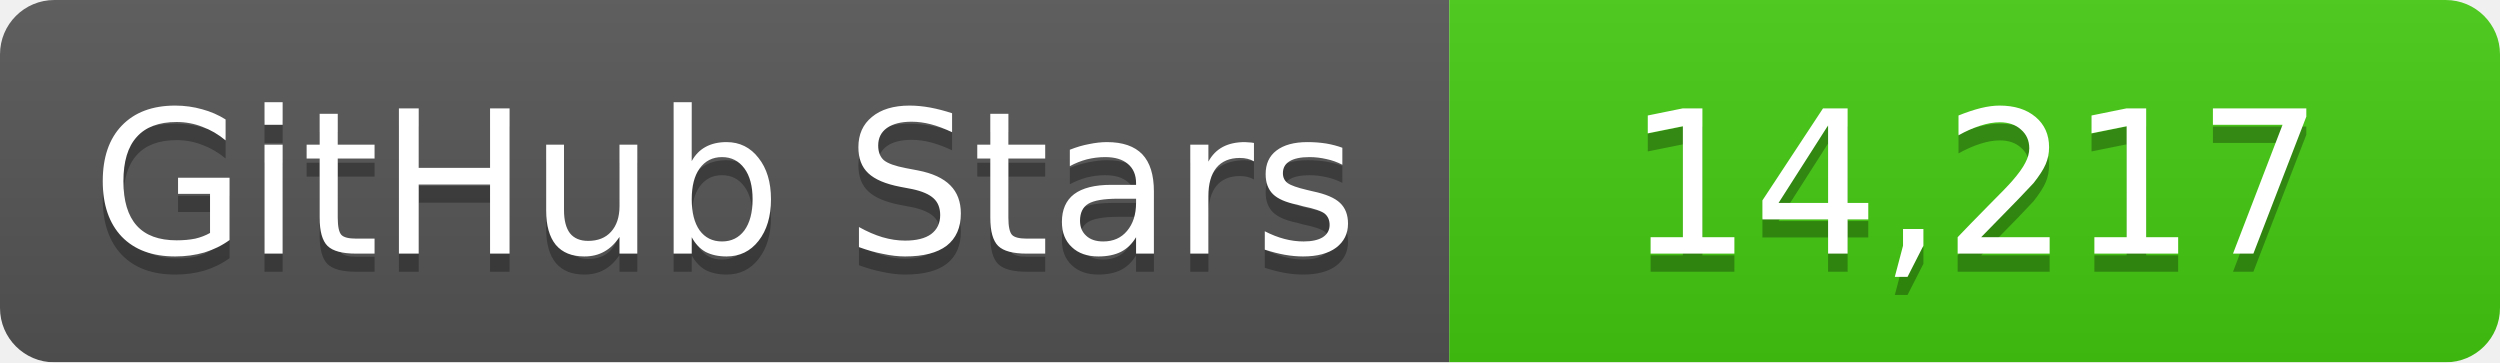
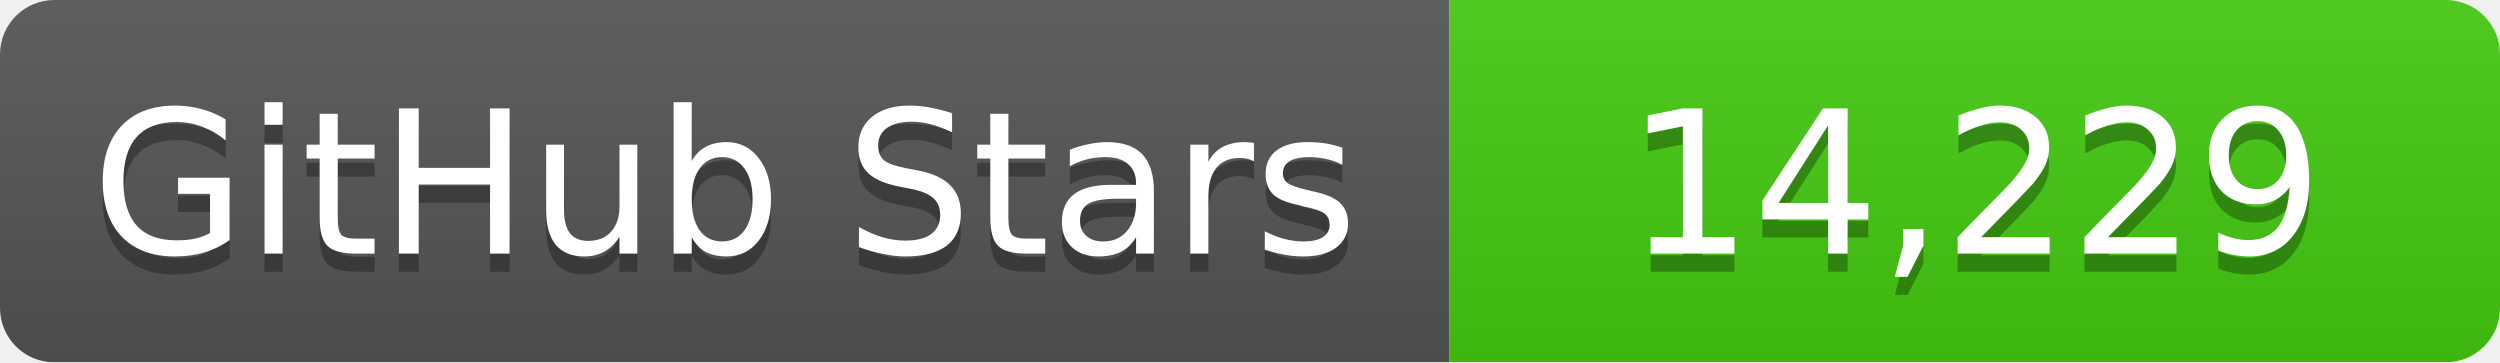
<svg xmlns="http://www.w3.org/2000/svg" width="138" height="20">
  <linearGradient id="b" x2="0" y2="100%">
    <stop offset="0" stop-color="#bbb" stop-opacity=".1" />
    <stop offset="1" stop-opacity=".1" />
  </linearGradient>
  <mask id="a">
    <rect width="138" height="20" rx="3" fill="#fff" />
  </mask>
  <g mask="url(#a)">
    <path fill="#555" d="M0 0h80v20H0z" />
    <path fill="#4c1" d="M80 0h58v20H80z" />
    <path fill="url(#b)" d="M0 0h138v20H0z" />
  </g>
  <g fill="#fff" text-anchor="middle" font-family="DejaVu Sans,Verdana,Geneva,sans-serif" font-size="11">
    <text x="40" y="15" fill="#010101" fill-opacity=".3">GitHub Stars</text>
    <text x="40" y="14">GitHub Stars</text>
-     <text x="109" y="15" fill="#010101" fill-opacity=".3">14,217</text>
-     <text x="109" y="14">14,217</text>
+     <text x="109" y="15" fill="#010101" fill-opacity=".3">14,229</text>
+     <text x="109" y="14">14,229</text>
  </g>
</svg>
